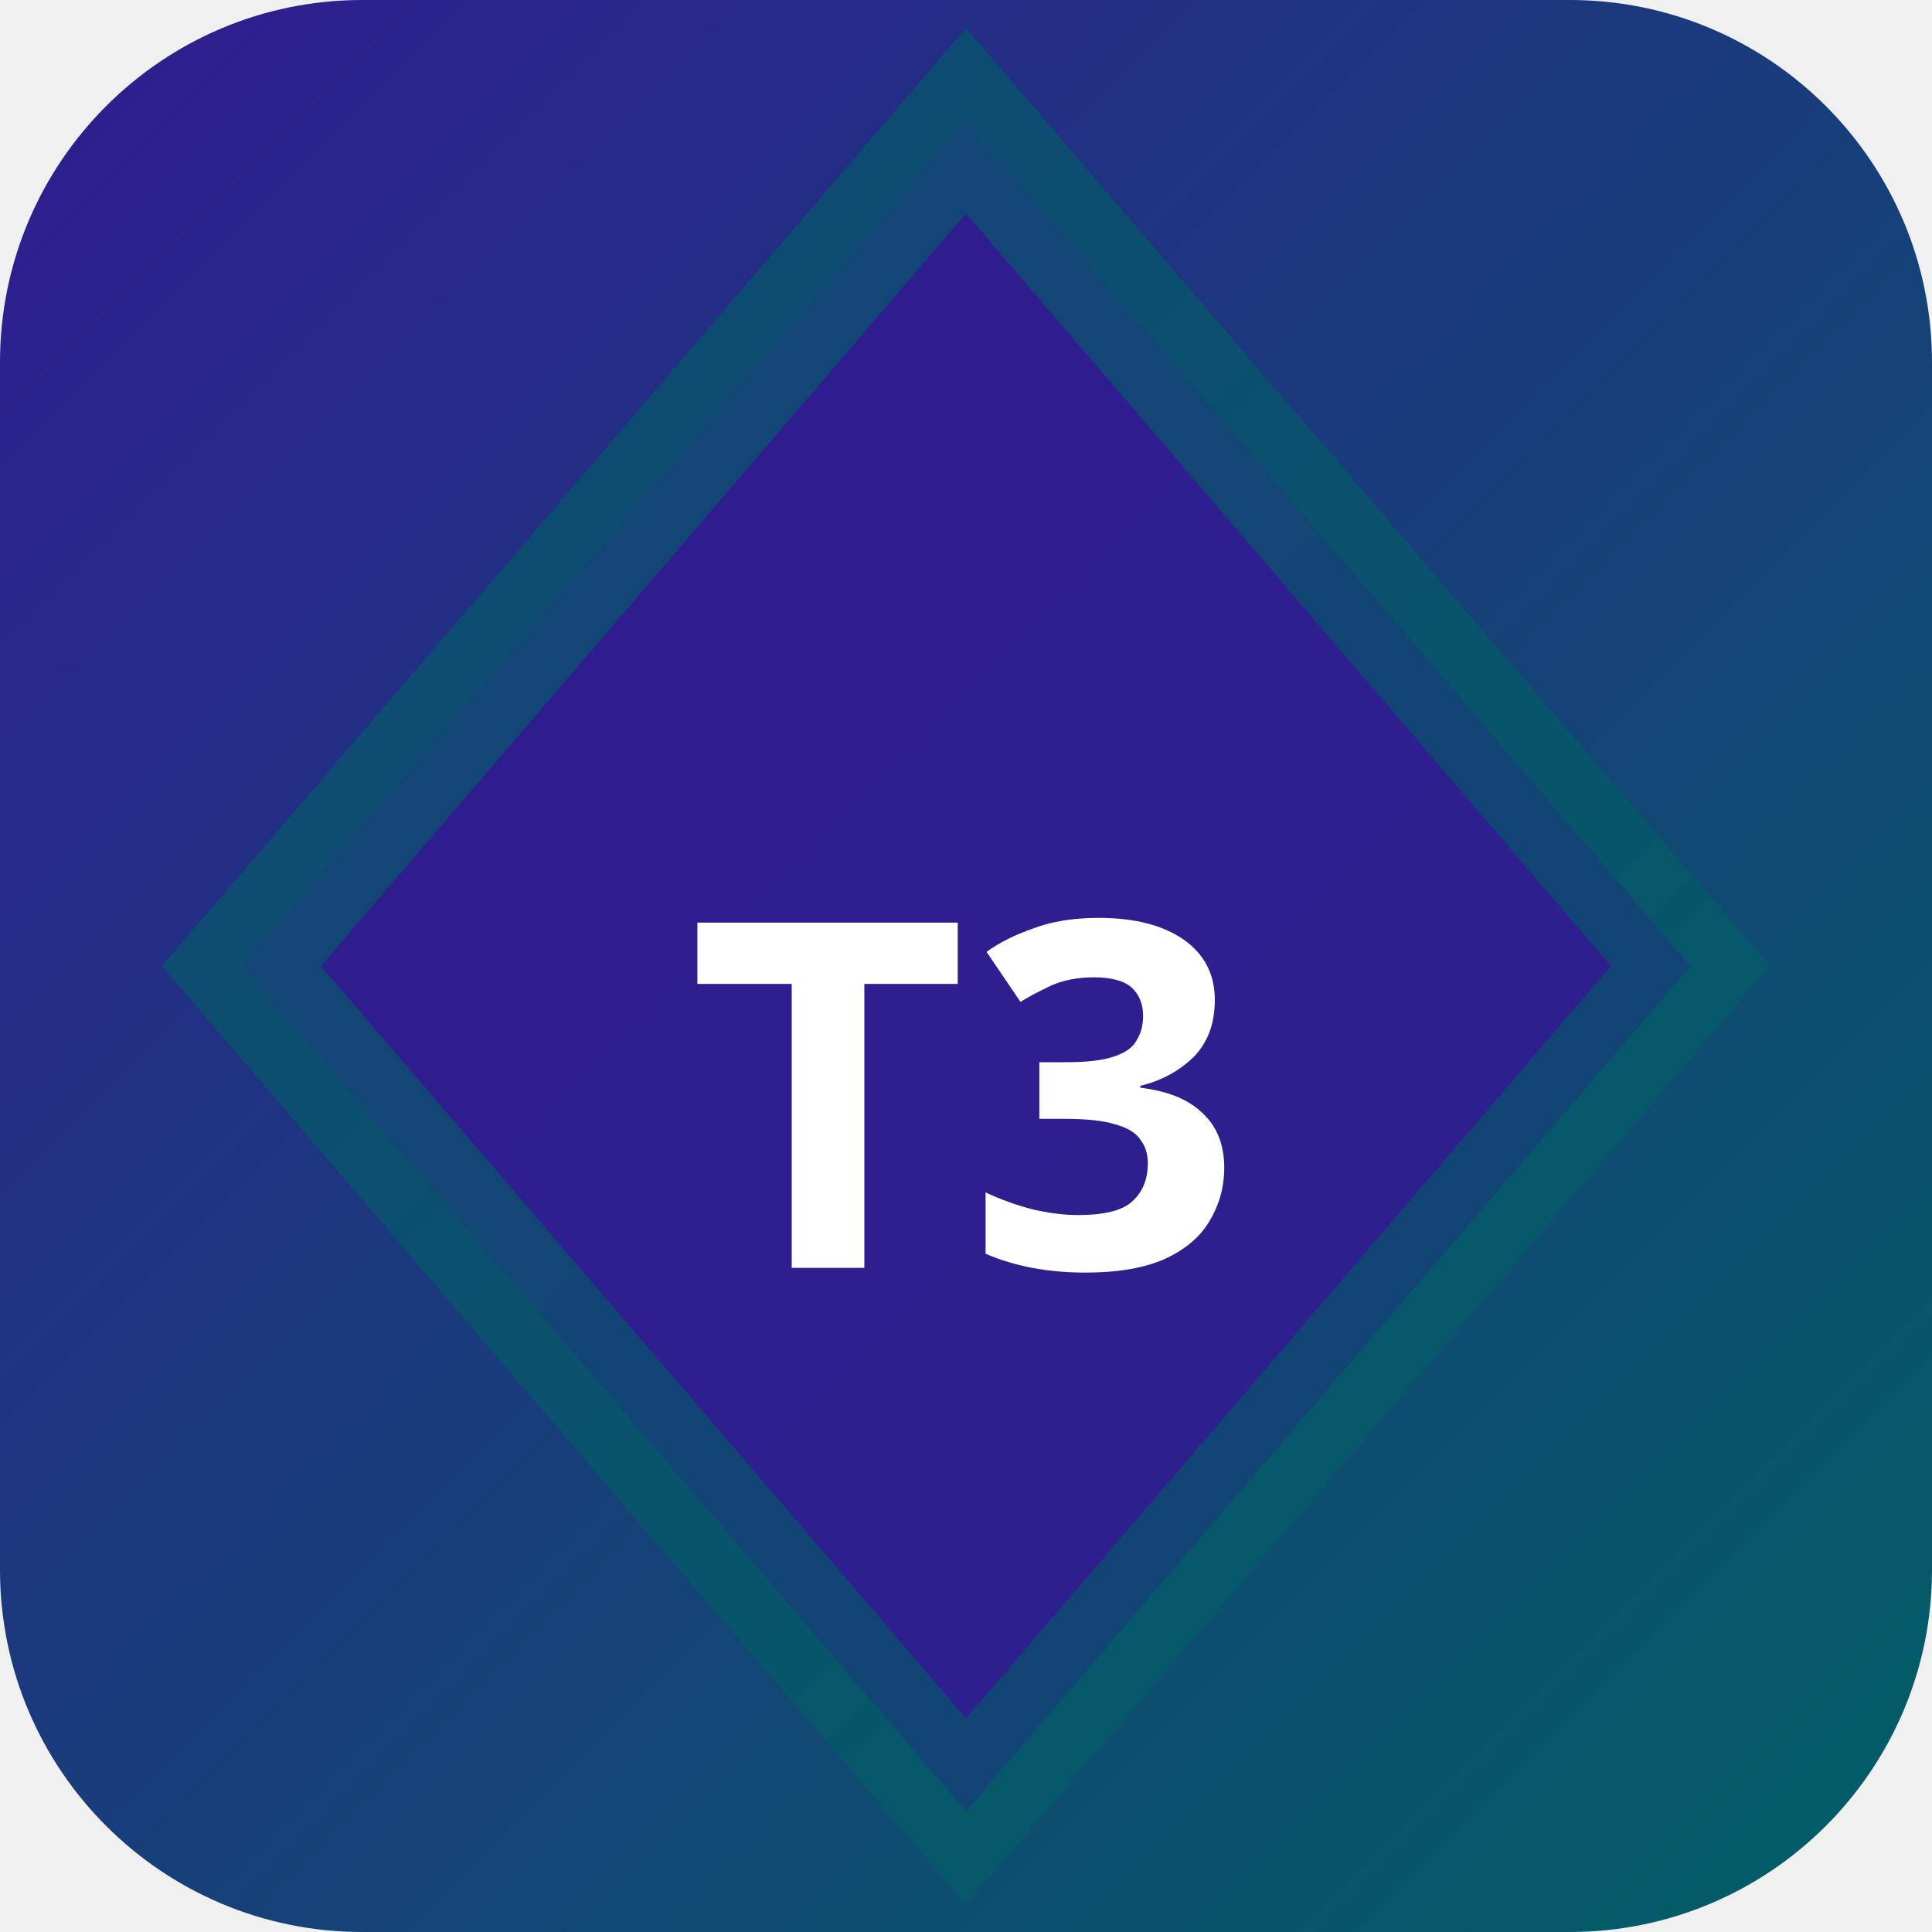
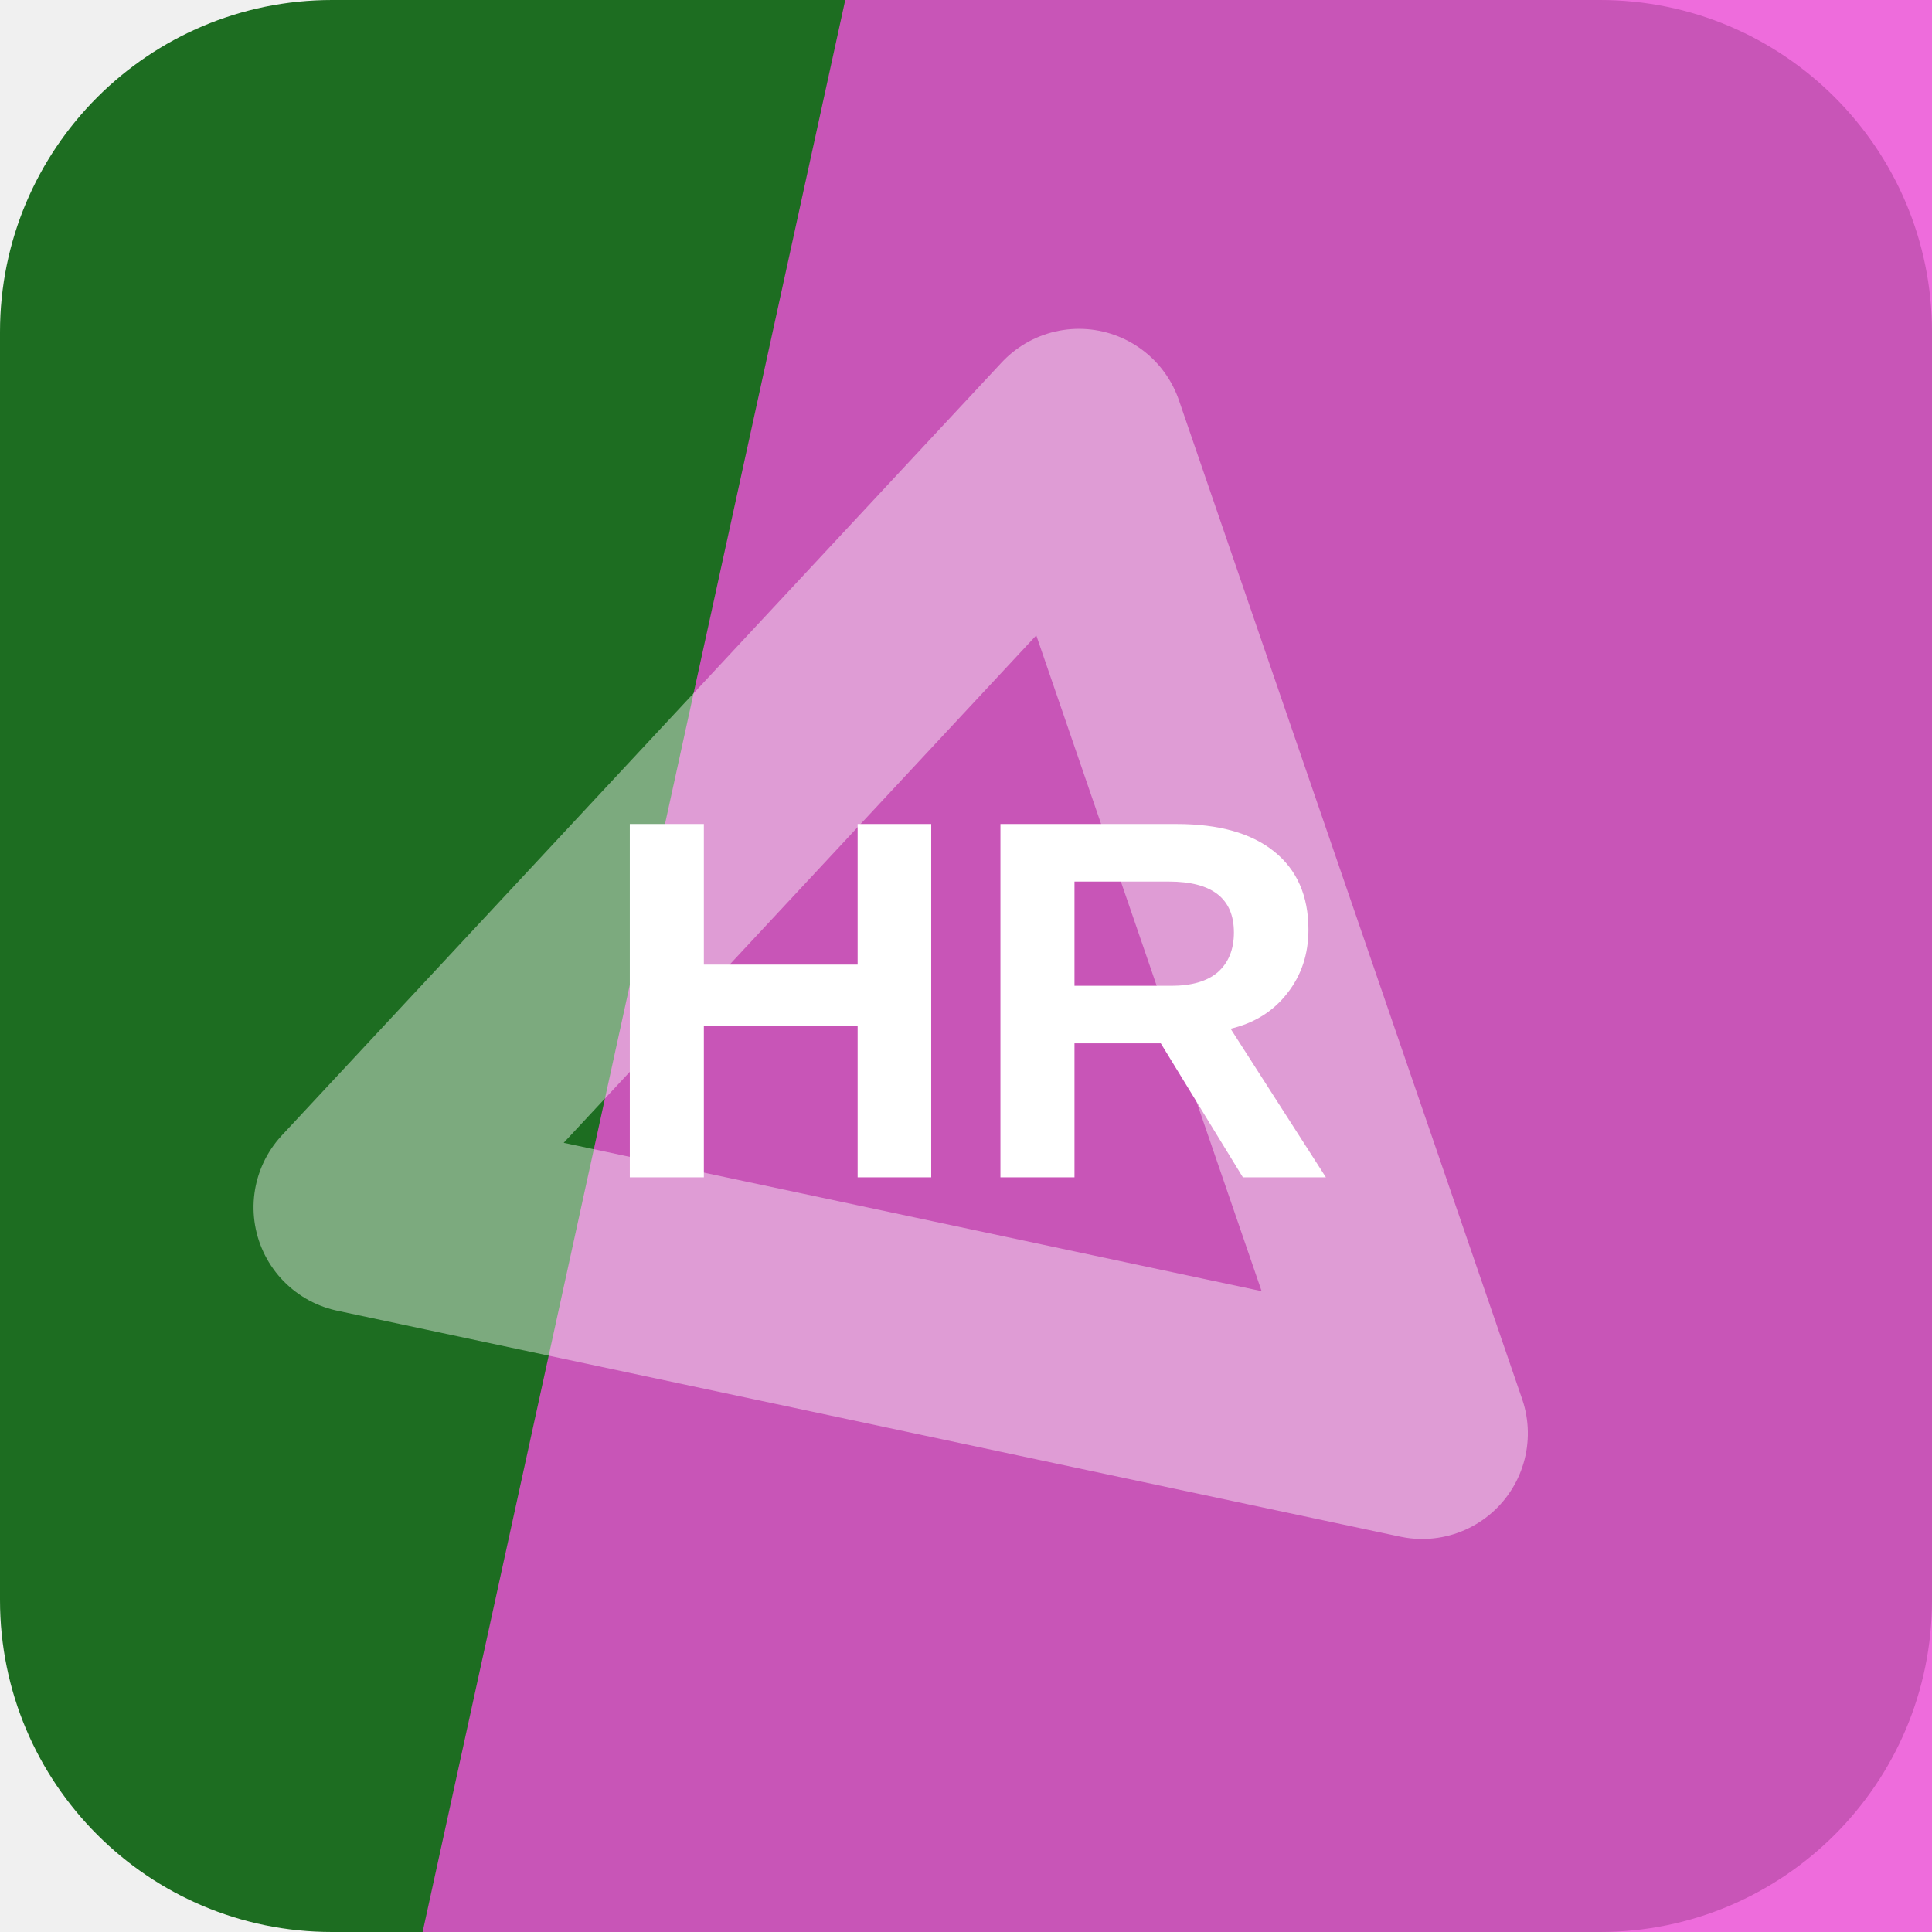
- <svg xmlns="http://www.w3.org/2000/svg" width="32" height="32" viewBox="0 0 32 32">
-   <defs>
-     <linearGradient id="bgt3b0" x1="0" y1="0" x2="1" y2="1">
-       <stop offset="0%" stop-color="#311b92" />
-       <stop offset="100%" stop-color="#006064" />
-     </linearGradient>
-   </defs>
-   <rect width="32" height="32" rx="6" fill="url(#bgt3b0)" />
-   <polygon points="16,2 28,16 16,30 4,16" fill="rgba(49,27,146,0.9)" stroke="rgba(0,96,100,0.6)" stroke-width="2" />
-   <text x="16" y="21" text-anchor="middle" fill="#fff" font-size="8" font-weight="700" font-family="system-ui">T3</text>
+ <svg xmlns="http://www.w3.org/2000/svg" width="64" height="64" viewBox="0 0 64 64" role="img">
+   <rect width="64" height="64" rx="11" fill="hsl(123 58% 27%)" />
+   <path d="M28 0h36v64H14Z" fill="hsl(308 82% 62%)" opacity="0.82" />
+   <g transform="rotate(192 32 32)" opacity="0.42">
+     <path d="M14 20h36L32 50Z" fill="none" stroke="#ffffff" stroke-width="7" stroke-linejoin="round" />
+   </g>
+   <text x="32" y="39" text-anchor="middle" fill="#ffffff" font-family="Arial,Helvetica,sans-serif" font-size="17" font-weight="700" letter-spacing="0">HR</text>
</svg>
